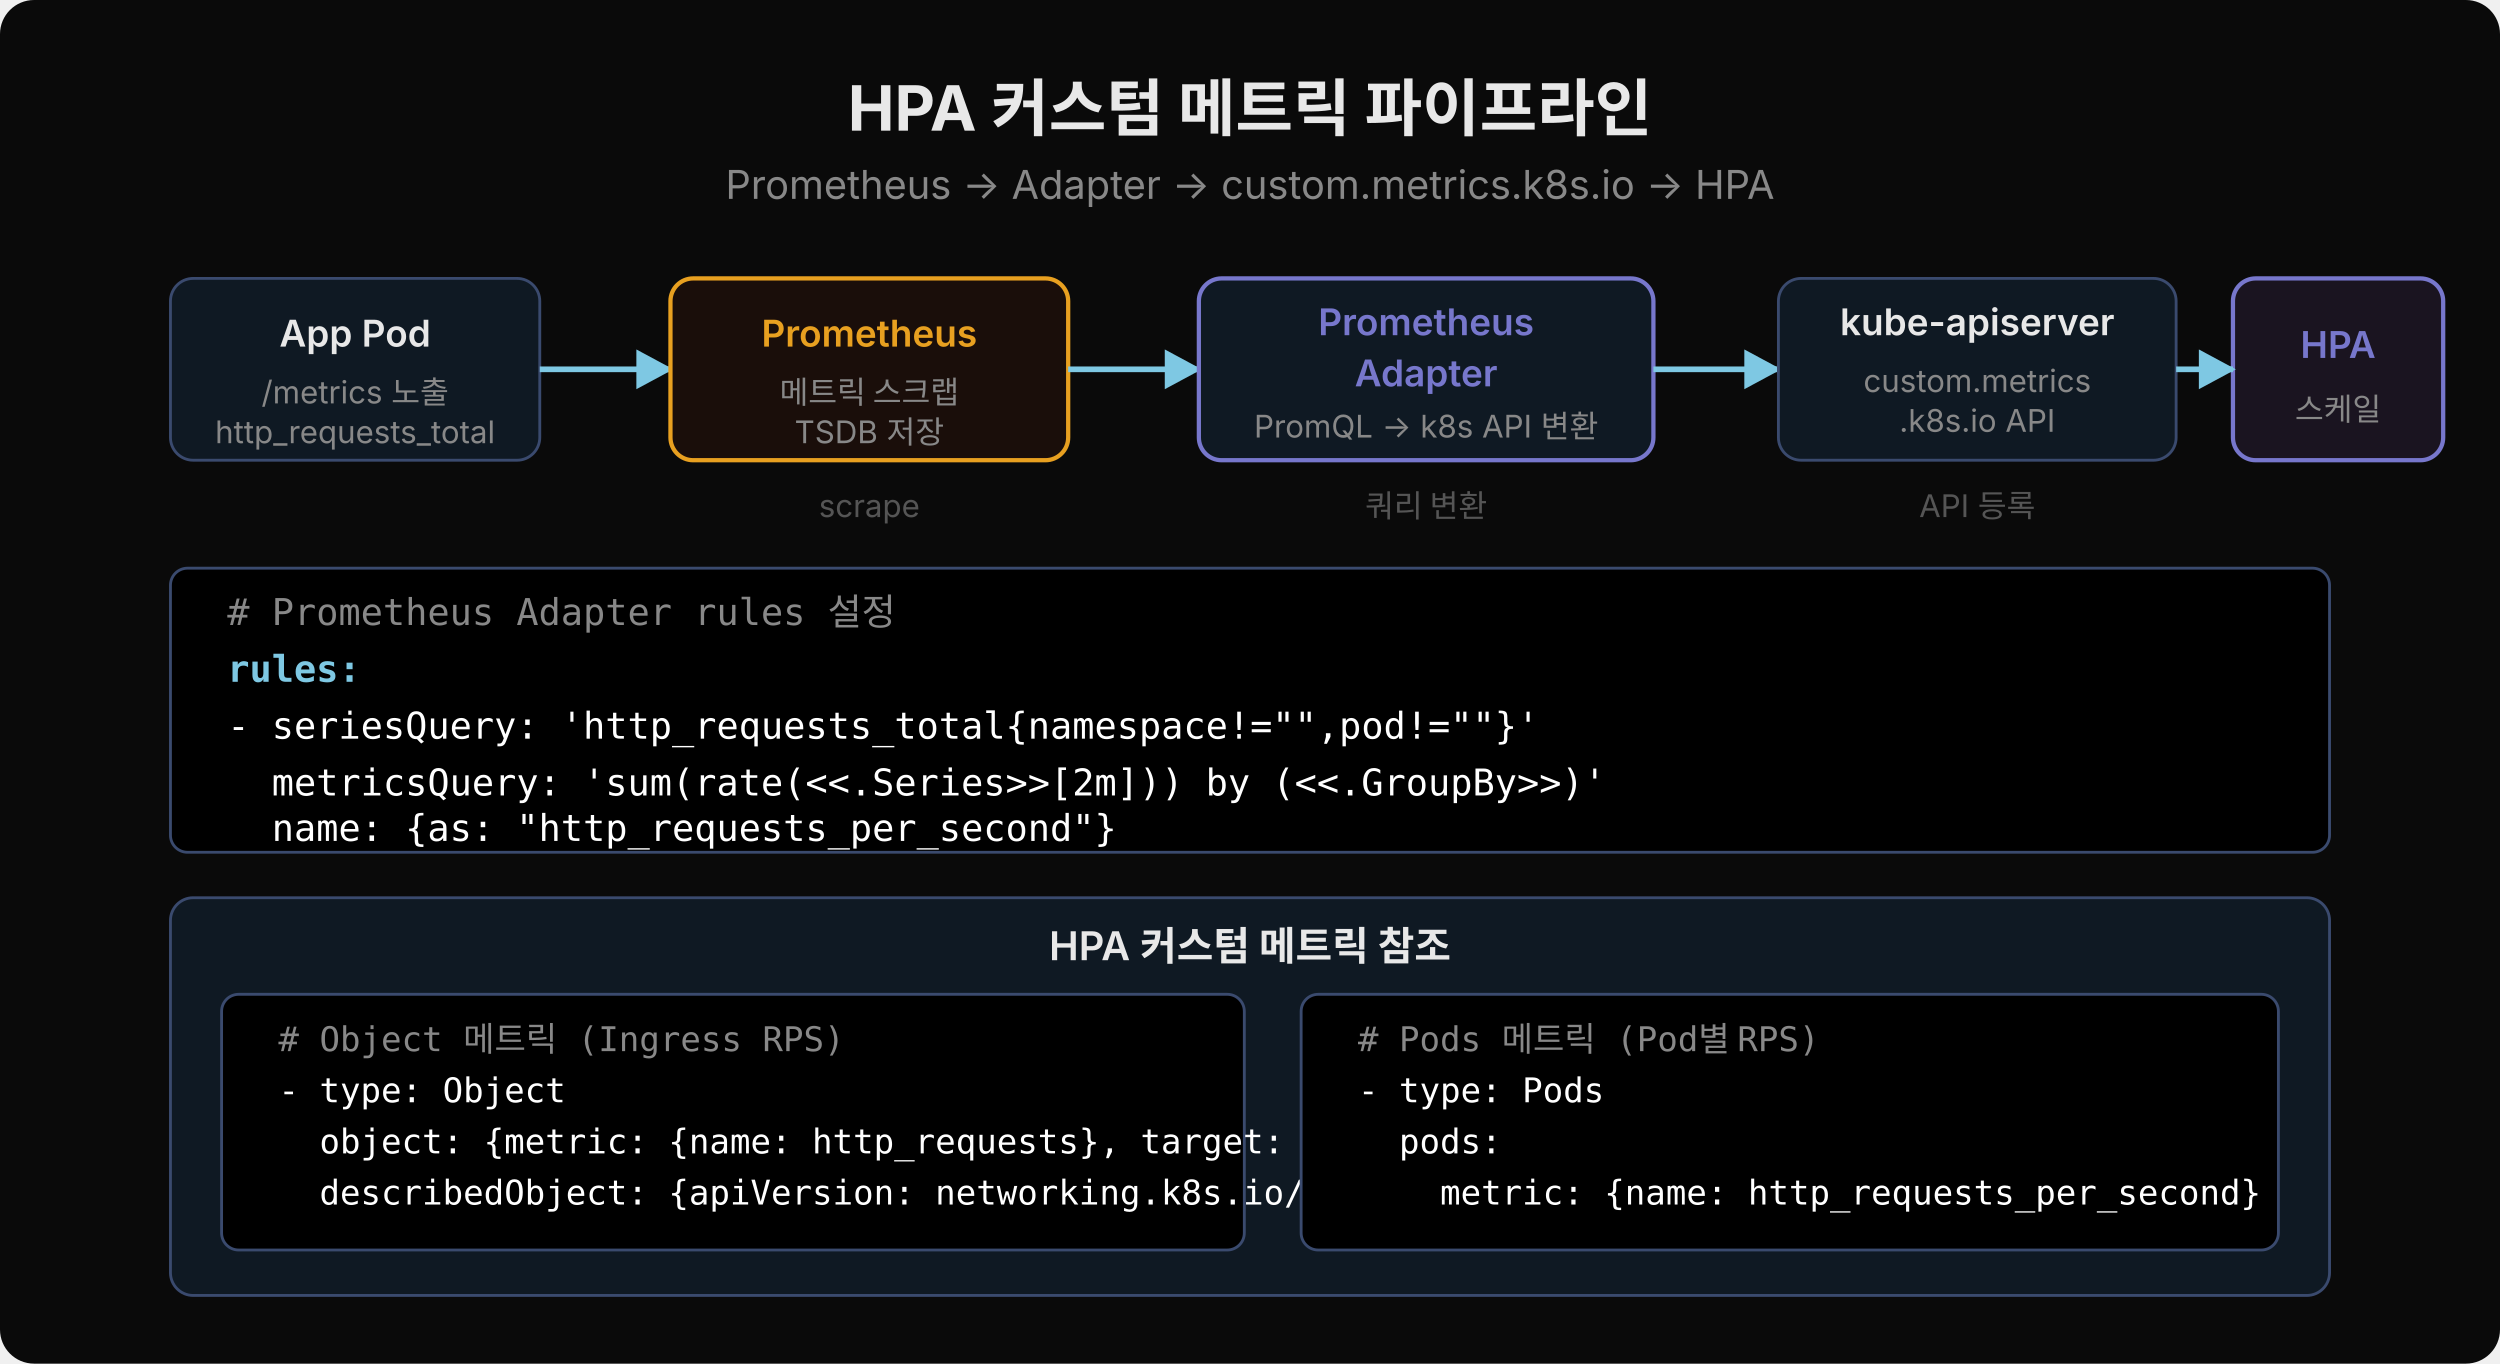
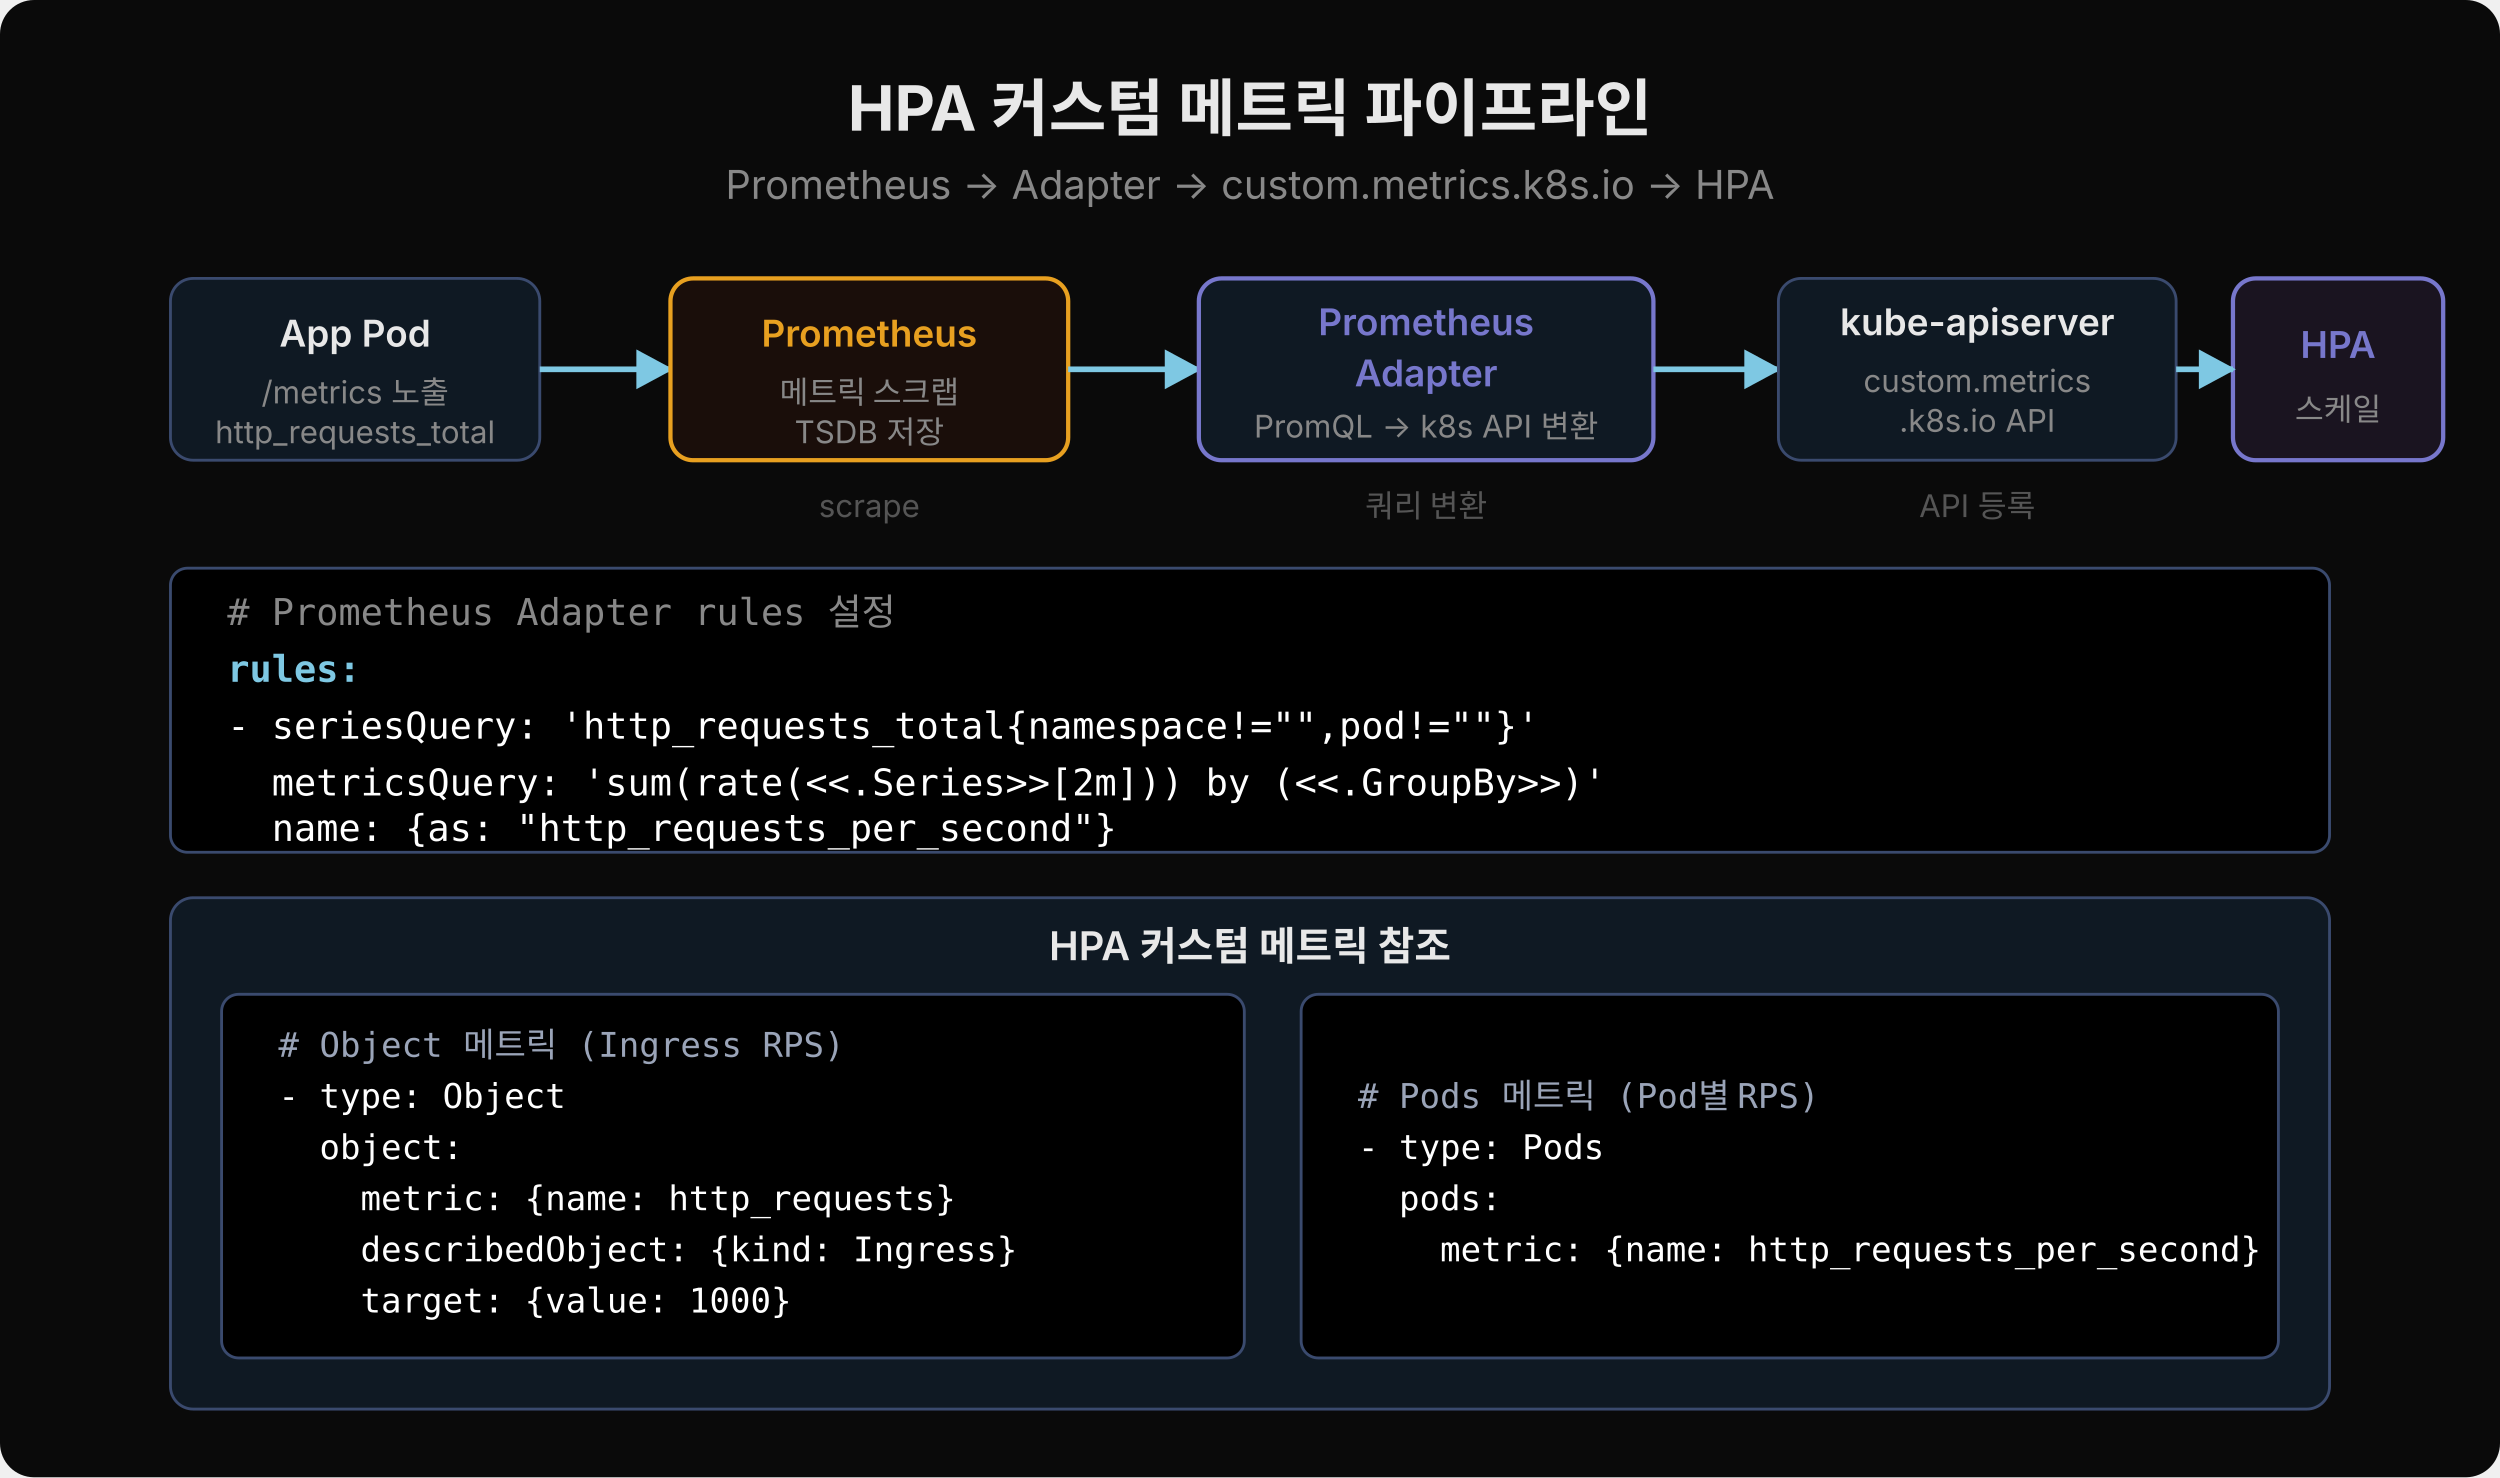
- <svg xmlns="http://www.w3.org/2000/svg" width="880" height="480" viewBox="0 0 880 480">
+ <svg xmlns="http://www.w3.org/2000/svg" width="880" height="520" viewBox="0 0 880 520">
  <defs>
    <marker id="arr-b" viewBox="0 0 14 14" refX="12" refY="7" markerUnits="userSpaceOnUse" markerWidth="14" markerHeight="14" orient="auto">
      <path d="M 0 0 L 13 7 L 0 14 z" fill="#7ec8e3" />
    </marker>
    <marker id="arr-p" viewBox="0 0 14 14" refX="12" refY="7" markerUnits="userSpaceOnUse" markerWidth="14" markerHeight="14" orient="auto">
      <path d="M 0 0 L 13 7 L 0 14 z" fill="#e8a020" />
    </marker>
  </defs>
-   <rect width="880" height="480" fill="#0a0a0a" rx="12" />
+   <rect width="880" height="520" fill="#0a0a0a" rx="12" />
  <text x="440" y="46" font-family="'Wanted Sans Variable','Wanted Sans',-apple-system,sans-serif" font-size="22" font-weight="700" fill="#e8e8e8" text-anchor="middle">HPA 커스텀 메트릭 파이프라인</text>
  <text x="440" y="70" font-family="'Wanted Sans Variable','Wanted Sans',-apple-system,sans-serif" font-size="14" fill="#888" text-anchor="middle">Prometheus → Adapter → custom.metrics.k8s.io → HPA</text>
  <rect x="60" y="98" width="130" height="64" fill="#0f1923" rx="8" stroke="#3a4a6e" stroke-width="1" />
  <text x="125" y="122" font-family="'Wanted Sans Variable','Wanted Sans',-apple-system,sans-serif" font-size="13" font-weight="600" fill="#e8e8e8" text-anchor="middle">App Pod</text>
  <text x="125" y="142" font-family="'Wanted Sans Variable','Wanted Sans',-apple-system,sans-serif" font-size="11" fill="#888" text-anchor="middle">/metrics 노출</text>
  <text x="125" y="156" font-family="'Wanted Sans Variable','Wanted Sans',-apple-system,sans-serif" font-size="11" fill="#888" text-anchor="middle">http_requests_total</text>
  <line x1="190" y1="130" x2="236" y2="130" stroke="#7ec8e3" stroke-width="2" marker-end="url(#arr-b)" />
  <rect x="236" y="98" width="140" height="64" fill="#1a0e0a" rx="8" stroke="#e8a020" stroke-width="1.5" />
  <text x="306" y="122" font-family="'Wanted Sans Variable','Wanted Sans',-apple-system,sans-serif" font-size="13" font-weight="600" fill="#e8a020" text-anchor="middle">Prometheus</text>
  <text x="306" y="142" font-family="'Wanted Sans Variable','Wanted Sans',-apple-system,sans-serif" font-size="11" fill="#888" text-anchor="middle">메트릭 스크랩</text>
  <text x="306" y="156" font-family="'Wanted Sans Variable','Wanted Sans',-apple-system,sans-serif" font-size="11" fill="#888" text-anchor="middle">TSDB 저장</text>
  <line x1="376" y1="130" x2="422" y2="130" stroke="#7ec8e3" stroke-width="2" marker-end="url(#arr-b)" />
  <rect x="422" y="98" width="160" height="64" fill="#0f1923" rx="8" stroke="#7777cc" stroke-width="1.5" />
  <text x="502" y="118" font-family="'Wanted Sans Variable','Wanted Sans',-apple-system,sans-serif" font-size="13" font-weight="600" fill="#7777cc" text-anchor="middle">Prometheus</text>
  <text x="502" y="136" font-family="'Wanted Sans Variable','Wanted Sans',-apple-system,sans-serif" font-size="13" font-weight="600" fill="#7777cc" text-anchor="middle">Adapter</text>
  <text x="502" y="154" font-family="'Wanted Sans Variable','Wanted Sans',-apple-system,sans-serif" font-size="11" fill="#888" text-anchor="middle">PromQL → k8s API 변환</text>
  <line x1="582" y1="130" x2="626" y2="130" stroke="#7ec8e3" stroke-width="2" marker-end="url(#arr-b)" />
  <rect x="626" y="98" width="140" height="64" fill="#0f1923" rx="8" stroke="#3a4a6e" stroke-width="1" />
  <text x="696" y="118" font-family="'Wanted Sans Variable','Wanted Sans',-apple-system,sans-serif" font-size="13" font-weight="600" fill="#e8e8e8" text-anchor="middle">kube-apiserver</text>
  <text x="696" y="138" font-family="'Wanted Sans Variable','Wanted Sans',-apple-system,sans-serif" font-size="11" fill="#888" text-anchor="middle">custom.metrics</text>
  <text x="696" y="152" font-family="'Wanted Sans Variable','Wanted Sans',-apple-system,sans-serif" font-size="11" fill="#888" text-anchor="middle">.k8s.io API</text>
  <rect x="786" y="98" width="74" height="64" fill="#1a1420" rx="8" stroke="#7777cc" stroke-width="1.5" />
  <text x="823" y="126" font-family="'Wanted Sans Variable','Wanted Sans',-apple-system,sans-serif" font-size="13" font-weight="600" fill="#7777cc" text-anchor="middle">HPA</text>
  <text x="823" y="148" font-family="'Wanted Sans Variable','Wanted Sans',-apple-system,sans-serif" font-size="11" fill="#888" text-anchor="middle">스케일</text>
  <line x1="766" y1="130" x2="786" y2="130" stroke="#7ec8e3" stroke-width="2" marker-end="url(#arr-b)" />
  <text x="306" y="182" font-family="'Wanted Sans Variable','Wanted Sans',-apple-system,sans-serif" font-size="11" fill="#555" text-anchor="middle">scrape</text>
  <text x="502" y="182" font-family="'Wanted Sans Variable','Wanted Sans',-apple-system,sans-serif" font-size="11" fill="#555" text-anchor="middle">쿼리 변환</text>
  <text x="696" y="182" font-family="'Wanted Sans Variable','Wanted Sans',-apple-system,sans-serif" font-size="11" fill="#555" text-anchor="middle">API 등록</text>
  <rect x="60" y="200" width="760" height="100" fill="#000000" rx="6" stroke="#3a4a6e" stroke-width="1" />
  <text x="80" y="220" font-family="'JetBrains Mono','Menlo','Consolas',monospace" xml:space="preserve" font-size="13" fill="#888"># Prometheus Adapter rules 설정</text>
  <text x="80" y="240" font-family="'JetBrains Mono','Menlo','Consolas',monospace" xml:space="preserve" font-size="13" fill="#7ec8e3" font-weight="600">rules:</text>
  <text x="80" y="260" font-family="'JetBrains Mono','Menlo','Consolas',monospace" xml:space="preserve" font-size="13" fill="#ffffff">- seriesQuery: 'http_requests_total{namespace!="",pod!=""}'</text>
  <text x="80" y="280" font-family="'JetBrains Mono','Menlo','Consolas',monospace" xml:space="preserve" font-size="13" fill="#ffffff">  metricsQuery: 'sum(rate(&lt;&lt;.Series&gt;&gt;[2m])) by (&lt;&lt;.GroupBy&gt;&gt;)'</text>
  <text x="80" y="296" font-family="'JetBrains Mono','Menlo','Consolas',monospace" xml:space="preserve" font-size="13" fill="#ffffff">  name: {as: "http_requests_per_second"}</text>
-   <rect x="60" y="316" width="760" height="140" fill="#0f1923" rx="8" stroke="#3a4a6e" stroke-width="1" />
+   <rect x="60" y="316" width="760" height="180" fill="#0f1923" rx="8" stroke="#3a4a6e" stroke-width="1" />
  <text x="440" y="338" font-family="'Wanted Sans Variable','Wanted Sans',-apple-system,sans-serif" font-size="14" font-weight="600" fill="#e8e8e8" text-anchor="middle">HPA 커스텀 메트릭 참조</text>
-   <rect x="78" y="350" width="360" height="90" fill="#000000" rx="6" stroke="#3a4a6e" stroke-width="1" />
-   <text x="98" y="370" font-family="'JetBrains Mono','Menlo','Consolas',monospace" xml:space="preserve" font-size="12" fill="#888"># Object 메트릭 (Ingress RPS)</text>
-   <text x="98" y="388" font-family="'JetBrains Mono','Menlo','Consolas',monospace" xml:space="preserve" font-size="12" fill="#ffffff">- type: Object</text>
-   <text x="98" y="406" font-family="'JetBrains Mono','Menlo','Consolas',monospace" xml:space="preserve" font-size="12" fill="#ffffff">  object: {metric: {name: http_requests}, target: {value: 1000}}</text>
-   <text x="98" y="424" font-family="'JetBrains Mono','Menlo','Consolas',monospace" xml:space="preserve" font-size="12" fill="#ffffff">  describedObject: {apiVersion: networking.k8s.io/v1, kind: Ingress}</text>
-   <rect x="458" y="350" width="344" height="90" fill="#000000" rx="6" stroke="#3a4a6e" stroke-width="1" />
-   <text x="478" y="370" font-family="'JetBrains Mono','Menlo','Consolas',monospace" xml:space="preserve" font-size="12" fill="#888"># Pods 메트릭 (Pod별 RPS)</text>
-   <text x="478" y="388" font-family="'JetBrains Mono','Menlo','Consolas',monospace" xml:space="preserve" font-size="12" fill="#ffffff">- type: Pods</text>
-   <text x="478" y="406" font-family="'JetBrains Mono','Menlo','Consolas',monospace" xml:space="preserve" font-size="12" fill="#ffffff">  pods:</text>
-   <text x="478" y="424" font-family="'JetBrains Mono','Menlo','Consolas',monospace" xml:space="preserve" font-size="12" fill="#ffffff">    metric: {name: http_requests_per_second}</text>
+   <rect x="78" y="350" width="360" height="128" fill="#000000" rx="6" stroke="#3a4a6e" stroke-width="1" />
+   <text x="98" y="372" font-family="'JetBrains Mono','Menlo','Consolas',monospace" xml:space="preserve" font-size="12" fill="#9aa4b8"># Object 메트릭 (Ingress RPS)</text>
+   <text x="98" y="390" font-family="'JetBrains Mono','Menlo','Consolas',monospace" xml:space="preserve" font-size="12" fill="#ffffff">- type: Object</text>
+   <text x="98" y="408" font-family="'JetBrains Mono','Menlo','Consolas',monospace" xml:space="preserve" font-size="12" fill="#ffffff">  object:</text>
+   <text x="98" y="426" font-family="'JetBrains Mono','Menlo','Consolas',monospace" xml:space="preserve" font-size="12" fill="#ffffff">    metric: {name: http_requests}</text>
+   <text x="98" y="444" font-family="'JetBrains Mono','Menlo','Consolas',monospace" xml:space="preserve" font-size="12" fill="#ffffff">    describedObject: {kind: Ingress}</text>
+   <text x="98" y="462" font-family="'JetBrains Mono','Menlo','Consolas',monospace" xml:space="preserve" font-size="12" fill="#ffffff">    target: {value: 1000}</text>
+   <rect x="458" y="350" width="344" height="128" fill="#000000" rx="6" stroke="#3a4a6e" stroke-width="1" />
+   <text x="478" y="390" font-family="'JetBrains Mono','Menlo','Consolas',monospace" xml:space="preserve" font-size="12" fill="#9aa4b8"># Pods 메트릭 (Pod별 RPS)</text>
+   <text x="478" y="408" font-family="'JetBrains Mono','Menlo','Consolas',monospace" xml:space="preserve" font-size="12" fill="#ffffff">- type: Pods</text>
+   <text x="478" y="426" font-family="'JetBrains Mono','Menlo','Consolas',monospace" xml:space="preserve" font-size="12" fill="#ffffff">  pods:</text>
+   <text x="478" y="444" font-family="'JetBrains Mono','Menlo','Consolas',monospace" xml:space="preserve" font-size="12" fill="#ffffff">    metric: {name: http_requests_per_second}</text>
</svg>
